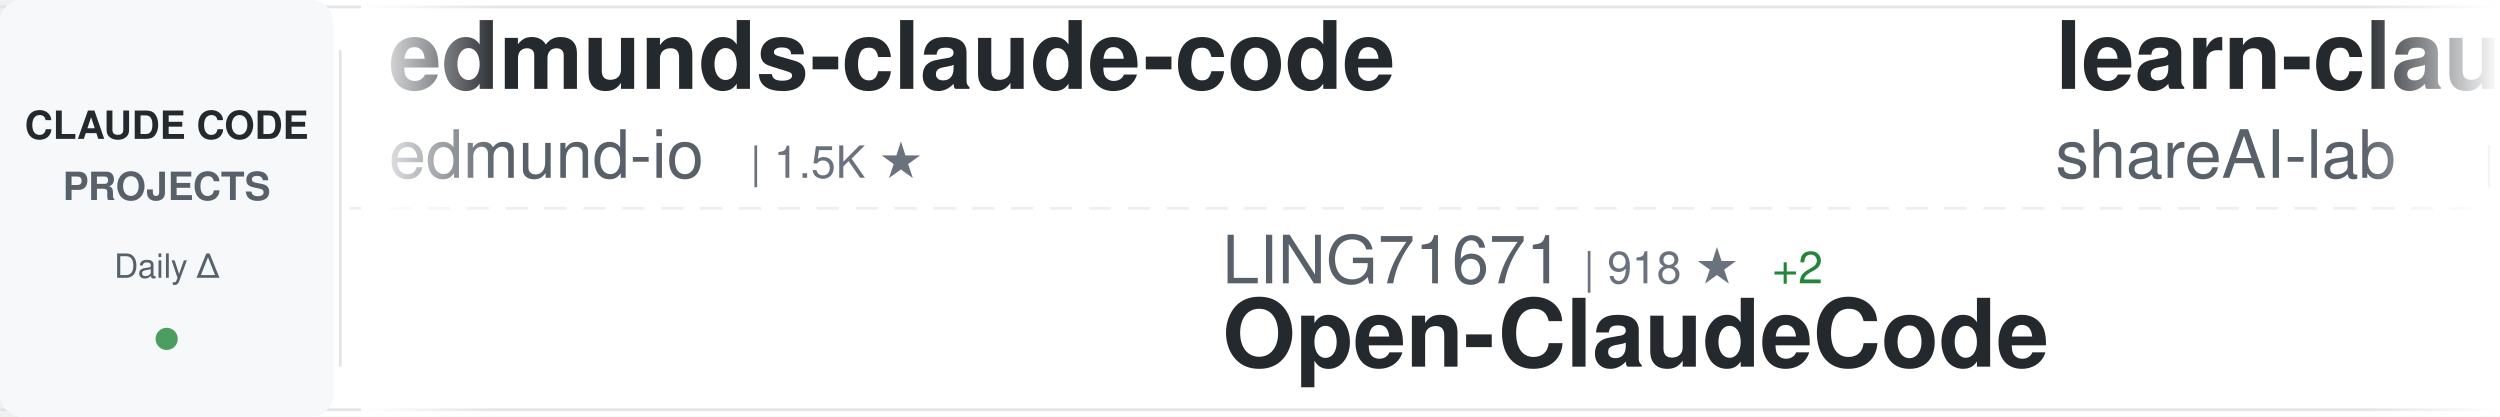
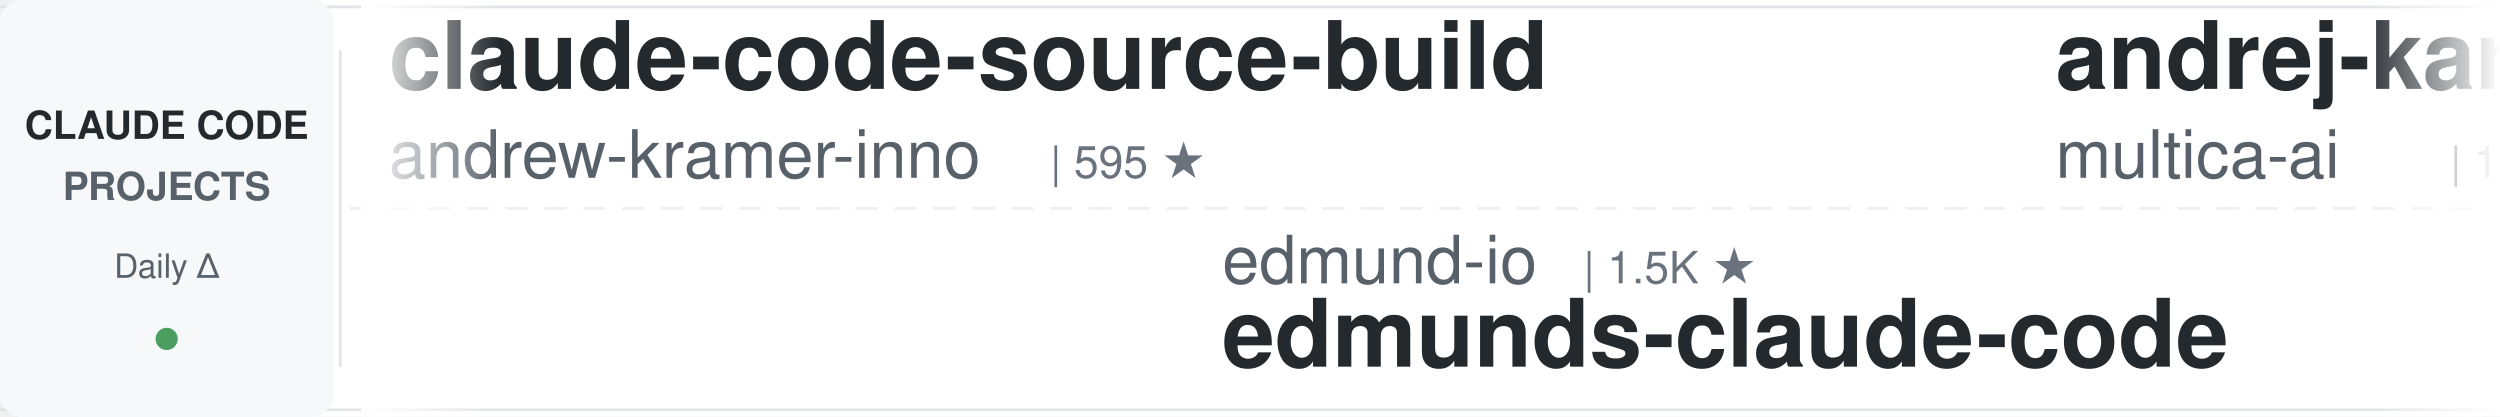
<svg xmlns="http://www.w3.org/2000/svg" width="900" height="150">
  <defs>
    <linearGradient id="awesomeLeftFade" x1="0%" y1="0%" x2="100%" y2="0%">
      <stop offset="0%" style="stop-color:#ffffff;stop-opacity:1" />
      <stop offset="100%" style="stop-color:#ffffff;stop-opacity:0" />
    </linearGradient>
    <linearGradient id="awesomeRightFade" x1="0%" y1="0%" x2="100%" y2="0%">
      <stop offset="0%" style="stop-color:#ffffff;stop-opacity:0" />
      <stop offset="100%" style="stop-color:#ffffff;stop-opacity:1" />
    </linearGradient>
  </defs>
  <rect width="900" height="150" fill="#ffffff" rx="8" />
  <rect x="0" y="2" width="900" height="1" fill="#e1e4e8" />
  <rect x="0" y="147" width="900" height="1" fill="#e1e4e8" />
  <line x1="0" y1="75" x2="900" y2="75" stroke="#e1e4e8" stroke-width="1" stroke-dasharray="8 6" opacity="0.6" />
  <rect x="0" y="0" width="120" height="150" fill="#f6f8fa" rx="8" />
  <text x="60" y="50" font-family="-apple-system, BlinkMacSystemFont, 'Segoe UI', Helvetica, Arial, sans-serif" font-size="14" font-weight="600" fill="#24292e" text-anchor="middle">CLAUDE CODE</text>
  <text x="60" y="72" font-family="-apple-system, BlinkMacSystemFont, 'Segoe UI', Helvetica, Arial, sans-serif" font-size="14" font-weight="600" fill="#586069" text-anchor="middle">PROJECTS</text>
  <text x="60" y="100" font-family="-apple-system, BlinkMacSystemFont, 'Segoe UI', Helvetica, Arial, sans-serif" font-size="12" font-weight="500" fill="#586069" text-anchor="middle">Daily Δ</text>
  <circle cx="60" cy="122" r="4" fill="#22863a" opacity="0.8" />
  <rect x="122" y="18" width="1" height="114" fill="#e1e4e8" />
  <clipPath id="awesomeTickerClip">
    <rect x="130" y="0" width="770" height="150" />
  </clipPath>
  <g clip-path="url(#awesomeTickerClip)">
    <g id="awesomeTickerItems">
      <animateTransform attributeName="transform" attributeType="XML" type="translate" from="0 0" to="-3000 0" dur="54s" repeatCount="indefinite" />
      <g transform="translate(0, 0)">
-         <text x="140" y="32" font-family="-apple-system, BlinkMacSystemFont, 'Segoe UI', Helvetica, Arial, sans-serif" font-size="34" font-weight="600" fill="#24292e">edmunds-claude-code</text>
-         <text x="140" y="64" font-family="-apple-system, BlinkMacSystemFont, 'Segoe UI', Helvetica, Arial, sans-serif" font-size="24" font-weight="400" fill="#586069">edmund-io</text>
-         <text x="270" y="64" font-family="-apple-system, BlinkMacSystemFont, 'Segoe UI', Helvetica, Arial, sans-serif" font-size="16" font-weight="500" fill="#6a737d">| 1.5K ★</text>
+         <text x="140" y="32" font-family="-apple-system, BlinkMacSystemFont, 'Segoe UI', Helvetica, Arial, sans-serif" font-size="34" font-weight="600" fill="#24292e">claude-code-source-build</text>
+         <text x="140" y="64" font-family="-apple-system, BlinkMacSystemFont, 'Segoe UI', Helvetica, Arial, sans-serif" font-size="24" font-weight="400" fill="#586069">andrew-kramer-inno</text>
+         <text x="378" y="64" font-family="-apple-system, BlinkMacSystemFont, 'Segoe UI', Helvetica, Arial, sans-serif" font-size="16" font-weight="500" fill="#6a737d">| 595 ★</text>
      </g>
      <g transform="translate(300, 0)">
-         <text x="140" y="102" font-family="-apple-system, BlinkMacSystemFont, 'Segoe UI', Helvetica, Arial, sans-serif" font-size="24" font-weight="400" fill="#586069">LING71671</text>
-         <text x="270" y="102" font-family="-apple-system, BlinkMacSystemFont, 'Segoe UI', Helvetica, Arial, sans-serif" font-size="16" font-weight="500" fill="#6a737d">| 918 ★</text>
-         <text x="338" y="102" font-family="-apple-system, BlinkMacSystemFont, 'Segoe UI', Helvetica, Arial, sans-serif" font-size="16" font-weight="500" fill="#22863a"> +2</text>
-         <text x="140" y="132" font-family="-apple-system, BlinkMacSystemFont, 'Segoe UI', Helvetica, Arial, sans-serif" font-size="34" font-weight="600" fill="#24292e">Open-ClaudeCode</text>
+         <text x="140" y="102" font-family="-apple-system, BlinkMacSystemFont, 'Segoe UI', Helvetica, Arial, sans-serif" font-size="24" font-weight="400" fill="#586069">edmund-io</text>
+         <text x="270" y="102" font-family="-apple-system, BlinkMacSystemFont, 'Segoe UI', Helvetica, Arial, sans-serif" font-size="16" font-weight="500" fill="#6a737d">| 1.5K ★</text>
+         <text x="140" y="132" font-family="-apple-system, BlinkMacSystemFont, 'Segoe UI', Helvetica, Arial, sans-serif" font-size="34" font-weight="600" fill="#24292e">edmunds-claude-code</text>
      </g>
      <g transform="translate(600, 0)">
-         <text x="140" y="32" font-family="-apple-system, BlinkMacSystemFont, 'Segoe UI', Helvetica, Arial, sans-serif" font-size="34" font-weight="600" fill="#24292e">learn-claude-code</text>
-         <text x="140" y="64" font-family="-apple-system, BlinkMacSystemFont, 'Segoe UI', Helvetica, Arial, sans-serif" font-size="24" font-weight="400" fill="#586069">shareAI-lab</text>
-         <text x="294" y="64" font-family="-apple-system, BlinkMacSystemFont, 'Segoe UI', Helvetica, Arial, sans-serif" font-size="16" font-weight="500" fill="#6a737d">| 71.0K ★</text>
-         <text x="380" y="64" font-family="-apple-system, BlinkMacSystemFont, 'Segoe UI', Helvetica, Arial, sans-serif" font-size="16" font-weight="500" fill="#22863a"> +124</text>
+         <text x="140" y="32" font-family="-apple-system, BlinkMacSystemFont, 'Segoe UI', Helvetica, Arial, sans-serif" font-size="34" font-weight="600" fill="#24292e">andrej-karpathy-skills</text>
+         <text x="140" y="64" font-family="-apple-system, BlinkMacSystemFont, 'Segoe UI', Helvetica, Arial, sans-serif" font-size="24" font-weight="400" fill="#586069">multica-ai</text>
+         <text x="282" y="64" font-family="-apple-system, BlinkMacSystemFont, 'Segoe UI', Helvetica, Arial, sans-serif" font-size="16" font-weight="500" fill="#6a737d">| 192.6K ★</text>
+         <text x="377" y="64" font-family="-apple-system, BlinkMacSystemFont, 'Segoe UI', Helvetica, Arial, sans-serif" font-size="16" font-weight="500" fill="#22863a"> +745</text>
      </g>
      <g transform="translate(900, 0)">
-         <text x="140" y="102" font-family="-apple-system, BlinkMacSystemFont, 'Segoe UI', Helvetica, Arial, sans-serif" font-size="24" font-weight="400" fill="#586069">shanraisshan</text>
-         <text x="306" y="102" font-family="-apple-system, BlinkMacSystemFont, 'Segoe UI', Helvetica, Arial, sans-serif" font-size="16" font-weight="500" fill="#6a737d">| 62.6K ★</text>
-         <text x="392" y="102" font-family="-apple-system, BlinkMacSystemFont, 'Segoe UI', Helvetica, Arial, sans-serif" font-size="16" font-weight="500" fill="#22863a"> +71</text>
-         <text x="140" y="132" font-family="-apple-system, BlinkMacSystemFont, 'Segoe UI', Helvetica, Arial, sans-serif" font-size="34" font-weight="600" fill="#24292e">claude-code-best-practic...</text>
+         <text x="140" y="102" font-family="-apple-system, BlinkMacSystemFont, 'Segoe UI', Helvetica, Arial, sans-serif" font-size="24" font-weight="400" fill="#586069">yasasbanukaofficial</text>
+         <text x="390" y="102" font-family="-apple-system, BlinkMacSystemFont, 'Segoe UI', Helvetica, Arial, sans-serif" font-size="16" font-weight="500" fill="#6a737d">| 3.8K ★</text>
+         <text x="467" y="102" font-family="-apple-system, BlinkMacSystemFont, 'Segoe UI', Helvetica, Arial, sans-serif" font-size="16" font-weight="500" fill="#22863a"> +9</text>
+         <text x="140" y="132" font-family="-apple-system, BlinkMacSystemFont, 'Segoe UI', Helvetica, Arial, sans-serif" font-size="34" font-weight="600" fill="#24292e">claude-code</text>
      </g>
      <g transform="translate(1200, 0)">
-         <text x="140" y="32" font-family="-apple-system, BlinkMacSystemFont, 'Segoe UI', Helvetica, Arial, sans-serif" font-size="34" font-weight="600" fill="#24292e">Claude-Code</text>
-         <text x="140" y="64" font-family="-apple-system, BlinkMacSystemFont, 'Segoe UI', Helvetica, Arial, sans-serif" font-size="24" font-weight="400" fill="#586069">KPR111</text>
-         <text x="234" y="64" font-family="-apple-system, BlinkMacSystemFont, 'Segoe UI', Helvetica, Arial, sans-serif" font-size="16" font-weight="500" fill="#6a737d">| 18 ★</text>
+         <text x="140" y="32" font-family="-apple-system, BlinkMacSystemFont, 'Segoe UI', Helvetica, Arial, sans-serif" font-size="34" font-weight="600" fill="#24292e">claude-code-source</text>
+         <text x="140" y="64" font-family="-apple-system, BlinkMacSystemFont, 'Segoe UI', Helvetica, Arial, sans-serif" font-size="24" font-weight="400" fill="#586069">AprilNEA</text>
+         <text x="258" y="64" font-family="-apple-system, BlinkMacSystemFont, 'Segoe UI', Helvetica, Arial, sans-serif" font-size="16" font-weight="500" fill="#6a737d">| 391 ★</text>
      </g>
      <g transform="translate(1500, 0)">
-         <text x="140" y="102" font-family="-apple-system, BlinkMacSystemFont, 'Segoe UI', Helvetica, Arial, sans-serif" font-size="24" font-weight="400" fill="#586069">Donchitos</text>
-         <text x="270" y="102" font-family="-apple-system, BlinkMacSystemFont, 'Segoe UI', Helvetica, Arial, sans-serif" font-size="16" font-weight="500" fill="#6a737d">| 23.0K ★</text>
-         <text x="356" y="102" font-family="-apple-system, BlinkMacSystemFont, 'Segoe UI', Helvetica, Arial, sans-serif" font-size="16" font-weight="500" fill="#22863a"> +50</text>
-         <text x="140" y="132" font-family="-apple-system, BlinkMacSystemFont, 'Segoe UI', Helvetica, Arial, sans-serif" font-size="34" font-weight="600" fill="#24292e">Claude-Code-Game-Studios</text>
+         <text x="140" y="102" font-family="-apple-system, BlinkMacSystemFont, 'Segoe UI', Helvetica, Arial, sans-serif" font-size="24" font-weight="400" fill="#586069">Piebald-AI</text>
+         <text x="282" y="102" font-family="-apple-system, BlinkMacSystemFont, 'Segoe UI', Helvetica, Arial, sans-serif" font-size="16" font-weight="500" fill="#6a737d">| 11.8K ★</text>
+         <text x="368" y="102" font-family="-apple-system, BlinkMacSystemFont, 'Segoe UI', Helvetica, Arial, sans-serif" font-size="16" font-weight="500" fill="#22863a"> +16</text>
+         <text x="140" y="132" font-family="-apple-system, BlinkMacSystemFont, 'Segoe UI', Helvetica, Arial, sans-serif" font-size="34" font-weight="600" fill="#24292e">claude-code-system-promp...</text>
      </g>
      <g transform="translate(1800, 0)">
-         <text x="140" y="32" font-family="-apple-system, BlinkMacSystemFont, 'Segoe UI', Helvetica, Arial, sans-serif" font-size="34" font-weight="600" fill="#24292e">claude-code</text>
-         <text x="140" y="64" font-family="-apple-system, BlinkMacSystemFont, 'Segoe UI', Helvetica, Arial, sans-serif" font-size="24" font-weight="400" fill="#586069">alex000kim</text>
-         <text x="282" y="64" font-family="-apple-system, BlinkMacSystemFont, 'Segoe UI', Helvetica, Arial, sans-serif" font-size="16" font-weight="500" fill="#6a737d">| 231 ★</text>
+         <text x="140" y="32" font-family="-apple-system, BlinkMacSystemFont, 'Segoe UI', Helvetica, Arial, sans-serif" font-size="34" font-weight="600" fill="#24292e">claude-code-spec-workflo...</text>
+         <text x="140" y="64" font-family="-apple-system, BlinkMacSystemFont, 'Segoe UI', Helvetica, Arial, sans-serif" font-size="24" font-weight="400" fill="#586069">Pimzino</text>
+         <text x="246" y="64" font-family="-apple-system, BlinkMacSystemFont, 'Segoe UI', Helvetica, Arial, sans-serif" font-size="16" font-weight="500" fill="#6a737d">| 3.8K ★</text>
+         <text x="323" y="64" font-family="-apple-system, BlinkMacSystemFont, 'Segoe UI', Helvetica, Arial, sans-serif" font-size="16" font-weight="500" fill="#22863a"> +1</text>
      </g>
      <g transform="translate(2100, 0)">
-         <text x="140" y="102" font-family="-apple-system, BlinkMacSystemFont, 'Segoe UI', Helvetica, Arial, sans-serif" font-size="24" font-weight="400" fill="#586069">isboyjc</text>
-         <text x="246" y="102" font-family="-apple-system, BlinkMacSystemFont, 'Segoe UI', Helvetica, Arial, sans-serif" font-size="16" font-weight="500" fill="#6a737d">| 162 ★</text>
-         <text x="140" y="132" font-family="-apple-system, BlinkMacSystemFont, 'Segoe UI', Helvetica, Arial, sans-serif" font-size="34" font-weight="600" fill="#24292e">claude-code</text>
+         <text x="140" y="102" font-family="-apple-system, BlinkMacSystemFont, 'Segoe UI', Helvetica, Arial, sans-serif" font-size="24" font-weight="400" fill="#586069">zebbern</text>
+         <text x="246" y="102" font-family="-apple-system, BlinkMacSystemFont, 'Segoe UI', Helvetica, Arial, sans-serif" font-size="16" font-weight="500" fill="#6a737d">| 4.4K ★</text>
+         <text x="323" y="102" font-family="-apple-system, BlinkMacSystemFont, 'Segoe UI', Helvetica, Arial, sans-serif" font-size="16" font-weight="500" fill="#22863a"> +5</text>
+         <text x="140" y="132" font-family="-apple-system, BlinkMacSystemFont, 'Segoe UI', Helvetica, Arial, sans-serif" font-size="34" font-weight="600" fill="#24292e">claude-code-guide</text>
      </g>
      <g transform="translate(2400, 0)">
-         <text x="140" y="32" font-family="-apple-system, BlinkMacSystemFont, 'Segoe UI', Helvetica, Arial, sans-serif" font-size="34" font-weight="600" fill="#24292e">claude-code-hooks-master...</text>
-         <text x="140" y="64" font-family="-apple-system, BlinkMacSystemFont, 'Segoe UI', Helvetica, Arial, sans-serif" font-size="24" font-weight="400" fill="#586069">disler</text>
-         <text x="234" y="64" font-family="-apple-system, BlinkMacSystemFont, 'Segoe UI', Helvetica, Arial, sans-serif" font-size="16" font-weight="500" fill="#6a737d">| 3.8K ★</text>
-         <text x="311" y="64" font-family="-apple-system, BlinkMacSystemFont, 'Segoe UI', Helvetica, Arial, sans-serif" font-size="16" font-weight="500" fill="#22863a"> +1</text>
+         <text x="140" y="32" font-family="-apple-system, BlinkMacSystemFont, 'Segoe UI', Helvetica, Arial, sans-serif" font-size="34" font-weight="600" fill="#24292e">claude-code</text>
+         <text x="140" y="64" font-family="-apple-system, BlinkMacSystemFont, 'Segoe UI', Helvetica, Arial, sans-serif" font-size="24" font-weight="400" fill="#586069">claude-code-best</text>
+         <text x="354" y="64" font-family="-apple-system, BlinkMacSystemFont, 'Segoe UI', Helvetica, Arial, sans-serif" font-size="16" font-weight="500" fill="#6a737d">| 21.2K ★</text>
+         <text x="440" y="64" font-family="-apple-system, BlinkMacSystemFont, 'Segoe UI', Helvetica, Arial, sans-serif" font-size="16" font-weight="500" fill="#22863a"> +50</text>
      </g>
      <g transform="translate(2700, 0)">
-         <text x="140" y="102" font-family="-apple-system, BlinkMacSystemFont, 'Segoe UI', Helvetica, Arial, sans-serif" font-size="24" font-weight="400" fill="#586069">Tinkeringg-Lab</text>
-         <text x="330" y="102" font-family="-apple-system, BlinkMacSystemFont, 'Segoe UI', Helvetica, Arial, sans-serif" font-size="16" font-weight="500" fill="#6a737d">| 211 ★</text>
-         <text x="140" y="132" font-family="-apple-system, BlinkMacSystemFont, 'Segoe UI', Helvetica, Arial, sans-serif" font-size="34" font-weight="600" fill="#24292e">claude-code</text>
+         <text x="140" y="102" font-family="-apple-system, BlinkMacSystemFont, 'Segoe UI', Helvetica, Arial, sans-serif" font-size="24" font-weight="400" fill="#586069">wanshuiyin</text>
+         <text x="282" y="102" font-family="-apple-system, BlinkMacSystemFont, 'Segoe UI', Helvetica, Arial, sans-serif" font-size="16" font-weight="500" fill="#6a737d">| 13.4K ★</text>
+         <text x="368" y="102" font-family="-apple-system, BlinkMacSystemFont, 'Segoe UI', Helvetica, Arial, sans-serif" font-size="16" font-weight="500" fill="#22863a"> +55</text>
+         <text x="140" y="132" font-family="-apple-system, BlinkMacSystemFont, 'Segoe UI', Helvetica, Arial, sans-serif" font-size="34" font-weight="600" fill="#24292e">Auto-claude-code-researc...</text>
      </g>
      <g transform="translate(3000, 0)">
-         <text x="140" y="32" font-family="-apple-system, BlinkMacSystemFont, 'Segoe UI', Helvetica, Arial, sans-serif" font-size="34" font-weight="600" fill="#24292e">edmunds-claude-code</text>
-         <text x="140" y="64" font-family="-apple-system, BlinkMacSystemFont, 'Segoe UI', Helvetica, Arial, sans-serif" font-size="24" font-weight="400" fill="#586069">edmund-io</text>
-         <text x="270" y="64" font-family="-apple-system, BlinkMacSystemFont, 'Segoe UI', Helvetica, Arial, sans-serif" font-size="16" font-weight="500" fill="#6a737d">| 1.5K ★</text>
+         <text x="140" y="32" font-family="-apple-system, BlinkMacSystemFont, 'Segoe UI', Helvetica, Arial, sans-serif" font-size="34" font-weight="600" fill="#24292e">claude-code-source-build</text>
+         <text x="140" y="64" font-family="-apple-system, BlinkMacSystemFont, 'Segoe UI', Helvetica, Arial, sans-serif" font-size="24" font-weight="400" fill="#586069">andrew-kramer-inno</text>
+         <text x="378" y="64" font-family="-apple-system, BlinkMacSystemFont, 'Segoe UI', Helvetica, Arial, sans-serif" font-size="16" font-weight="500" fill="#6a737d">| 595 ★</text>
      </g>
      <g transform="translate(3300, 0)">
-         <text x="140" y="102" font-family="-apple-system, BlinkMacSystemFont, 'Segoe UI', Helvetica, Arial, sans-serif" font-size="24" font-weight="400" fill="#586069">LING71671</text>
-         <text x="270" y="102" font-family="-apple-system, BlinkMacSystemFont, 'Segoe UI', Helvetica, Arial, sans-serif" font-size="16" font-weight="500" fill="#6a737d">| 918 ★</text>
-         <text x="338" y="102" font-family="-apple-system, BlinkMacSystemFont, 'Segoe UI', Helvetica, Arial, sans-serif" font-size="16" font-weight="500" fill="#22863a"> +2</text>
-         <text x="140" y="132" font-family="-apple-system, BlinkMacSystemFont, 'Segoe UI', Helvetica, Arial, sans-serif" font-size="34" font-weight="600" fill="#24292e">Open-ClaudeCode</text>
+         <text x="140" y="102" font-family="-apple-system, BlinkMacSystemFont, 'Segoe UI', Helvetica, Arial, sans-serif" font-size="24" font-weight="400" fill="#586069">edmund-io</text>
+         <text x="270" y="102" font-family="-apple-system, BlinkMacSystemFont, 'Segoe UI', Helvetica, Arial, sans-serif" font-size="16" font-weight="500" fill="#6a737d">| 1.5K ★</text>
+         <text x="140" y="132" font-family="-apple-system, BlinkMacSystemFont, 'Segoe UI', Helvetica, Arial, sans-serif" font-size="34" font-weight="600" fill="#24292e">edmunds-claude-code</text>
      </g>
      <g transform="translate(3600, 0)">
-         <text x="140" y="32" font-family="-apple-system, BlinkMacSystemFont, 'Segoe UI', Helvetica, Arial, sans-serif" font-size="34" font-weight="600" fill="#24292e">learn-claude-code</text>
-         <text x="140" y="64" font-family="-apple-system, BlinkMacSystemFont, 'Segoe UI', Helvetica, Arial, sans-serif" font-size="24" font-weight="400" fill="#586069">shareAI-lab</text>
-         <text x="294" y="64" font-family="-apple-system, BlinkMacSystemFont, 'Segoe UI', Helvetica, Arial, sans-serif" font-size="16" font-weight="500" fill="#6a737d">| 71.0K ★</text>
-         <text x="380" y="64" font-family="-apple-system, BlinkMacSystemFont, 'Segoe UI', Helvetica, Arial, sans-serif" font-size="16" font-weight="500" fill="#22863a"> +124</text>
+         <text x="140" y="32" font-family="-apple-system, BlinkMacSystemFont, 'Segoe UI', Helvetica, Arial, sans-serif" font-size="34" font-weight="600" fill="#24292e">andrej-karpathy-skills</text>
+         <text x="140" y="64" font-family="-apple-system, BlinkMacSystemFont, 'Segoe UI', Helvetica, Arial, sans-serif" font-size="24" font-weight="400" fill="#586069">multica-ai</text>
+         <text x="282" y="64" font-family="-apple-system, BlinkMacSystemFont, 'Segoe UI', Helvetica, Arial, sans-serif" font-size="16" font-weight="500" fill="#6a737d">| 192.6K ★</text>
+         <text x="377" y="64" font-family="-apple-system, BlinkMacSystemFont, 'Segoe UI', Helvetica, Arial, sans-serif" font-size="16" font-weight="500" fill="#22863a"> +745</text>
      </g>
      <g transform="translate(3900, 0)">
-         <text x="140" y="102" font-family="-apple-system, BlinkMacSystemFont, 'Segoe UI', Helvetica, Arial, sans-serif" font-size="24" font-weight="400" fill="#586069">shanraisshan</text>
-         <text x="306" y="102" font-family="-apple-system, BlinkMacSystemFont, 'Segoe UI', Helvetica, Arial, sans-serif" font-size="16" font-weight="500" fill="#6a737d">| 62.6K ★</text>
-         <text x="392" y="102" font-family="-apple-system, BlinkMacSystemFont, 'Segoe UI', Helvetica, Arial, sans-serif" font-size="16" font-weight="500" fill="#22863a"> +71</text>
-         <text x="140" y="132" font-family="-apple-system, BlinkMacSystemFont, 'Segoe UI', Helvetica, Arial, sans-serif" font-size="34" font-weight="600" fill="#24292e">claude-code-best-practic...</text>
+         <text x="140" y="102" font-family="-apple-system, BlinkMacSystemFont, 'Segoe UI', Helvetica, Arial, sans-serif" font-size="24" font-weight="400" fill="#586069">yasasbanukaofficial</text>
+         <text x="390" y="102" font-family="-apple-system, BlinkMacSystemFont, 'Segoe UI', Helvetica, Arial, sans-serif" font-size="16" font-weight="500" fill="#6a737d">| 3.8K ★</text>
+         <text x="467" y="102" font-family="-apple-system, BlinkMacSystemFont, 'Segoe UI', Helvetica, Arial, sans-serif" font-size="16" font-weight="500" fill="#22863a"> +9</text>
+         <text x="140" y="132" font-family="-apple-system, BlinkMacSystemFont, 'Segoe UI', Helvetica, Arial, sans-serif" font-size="34" font-weight="600" fill="#24292e">claude-code</text>
      </g>
    </g>
  </g>
  <rect x="130" y="0" width="50" height="150" fill="url(#awesomeLeftFade)" />
  <rect x="850" y="0" width="50" height="150" fill="url(#awesomeRightFade)" />
</svg>
